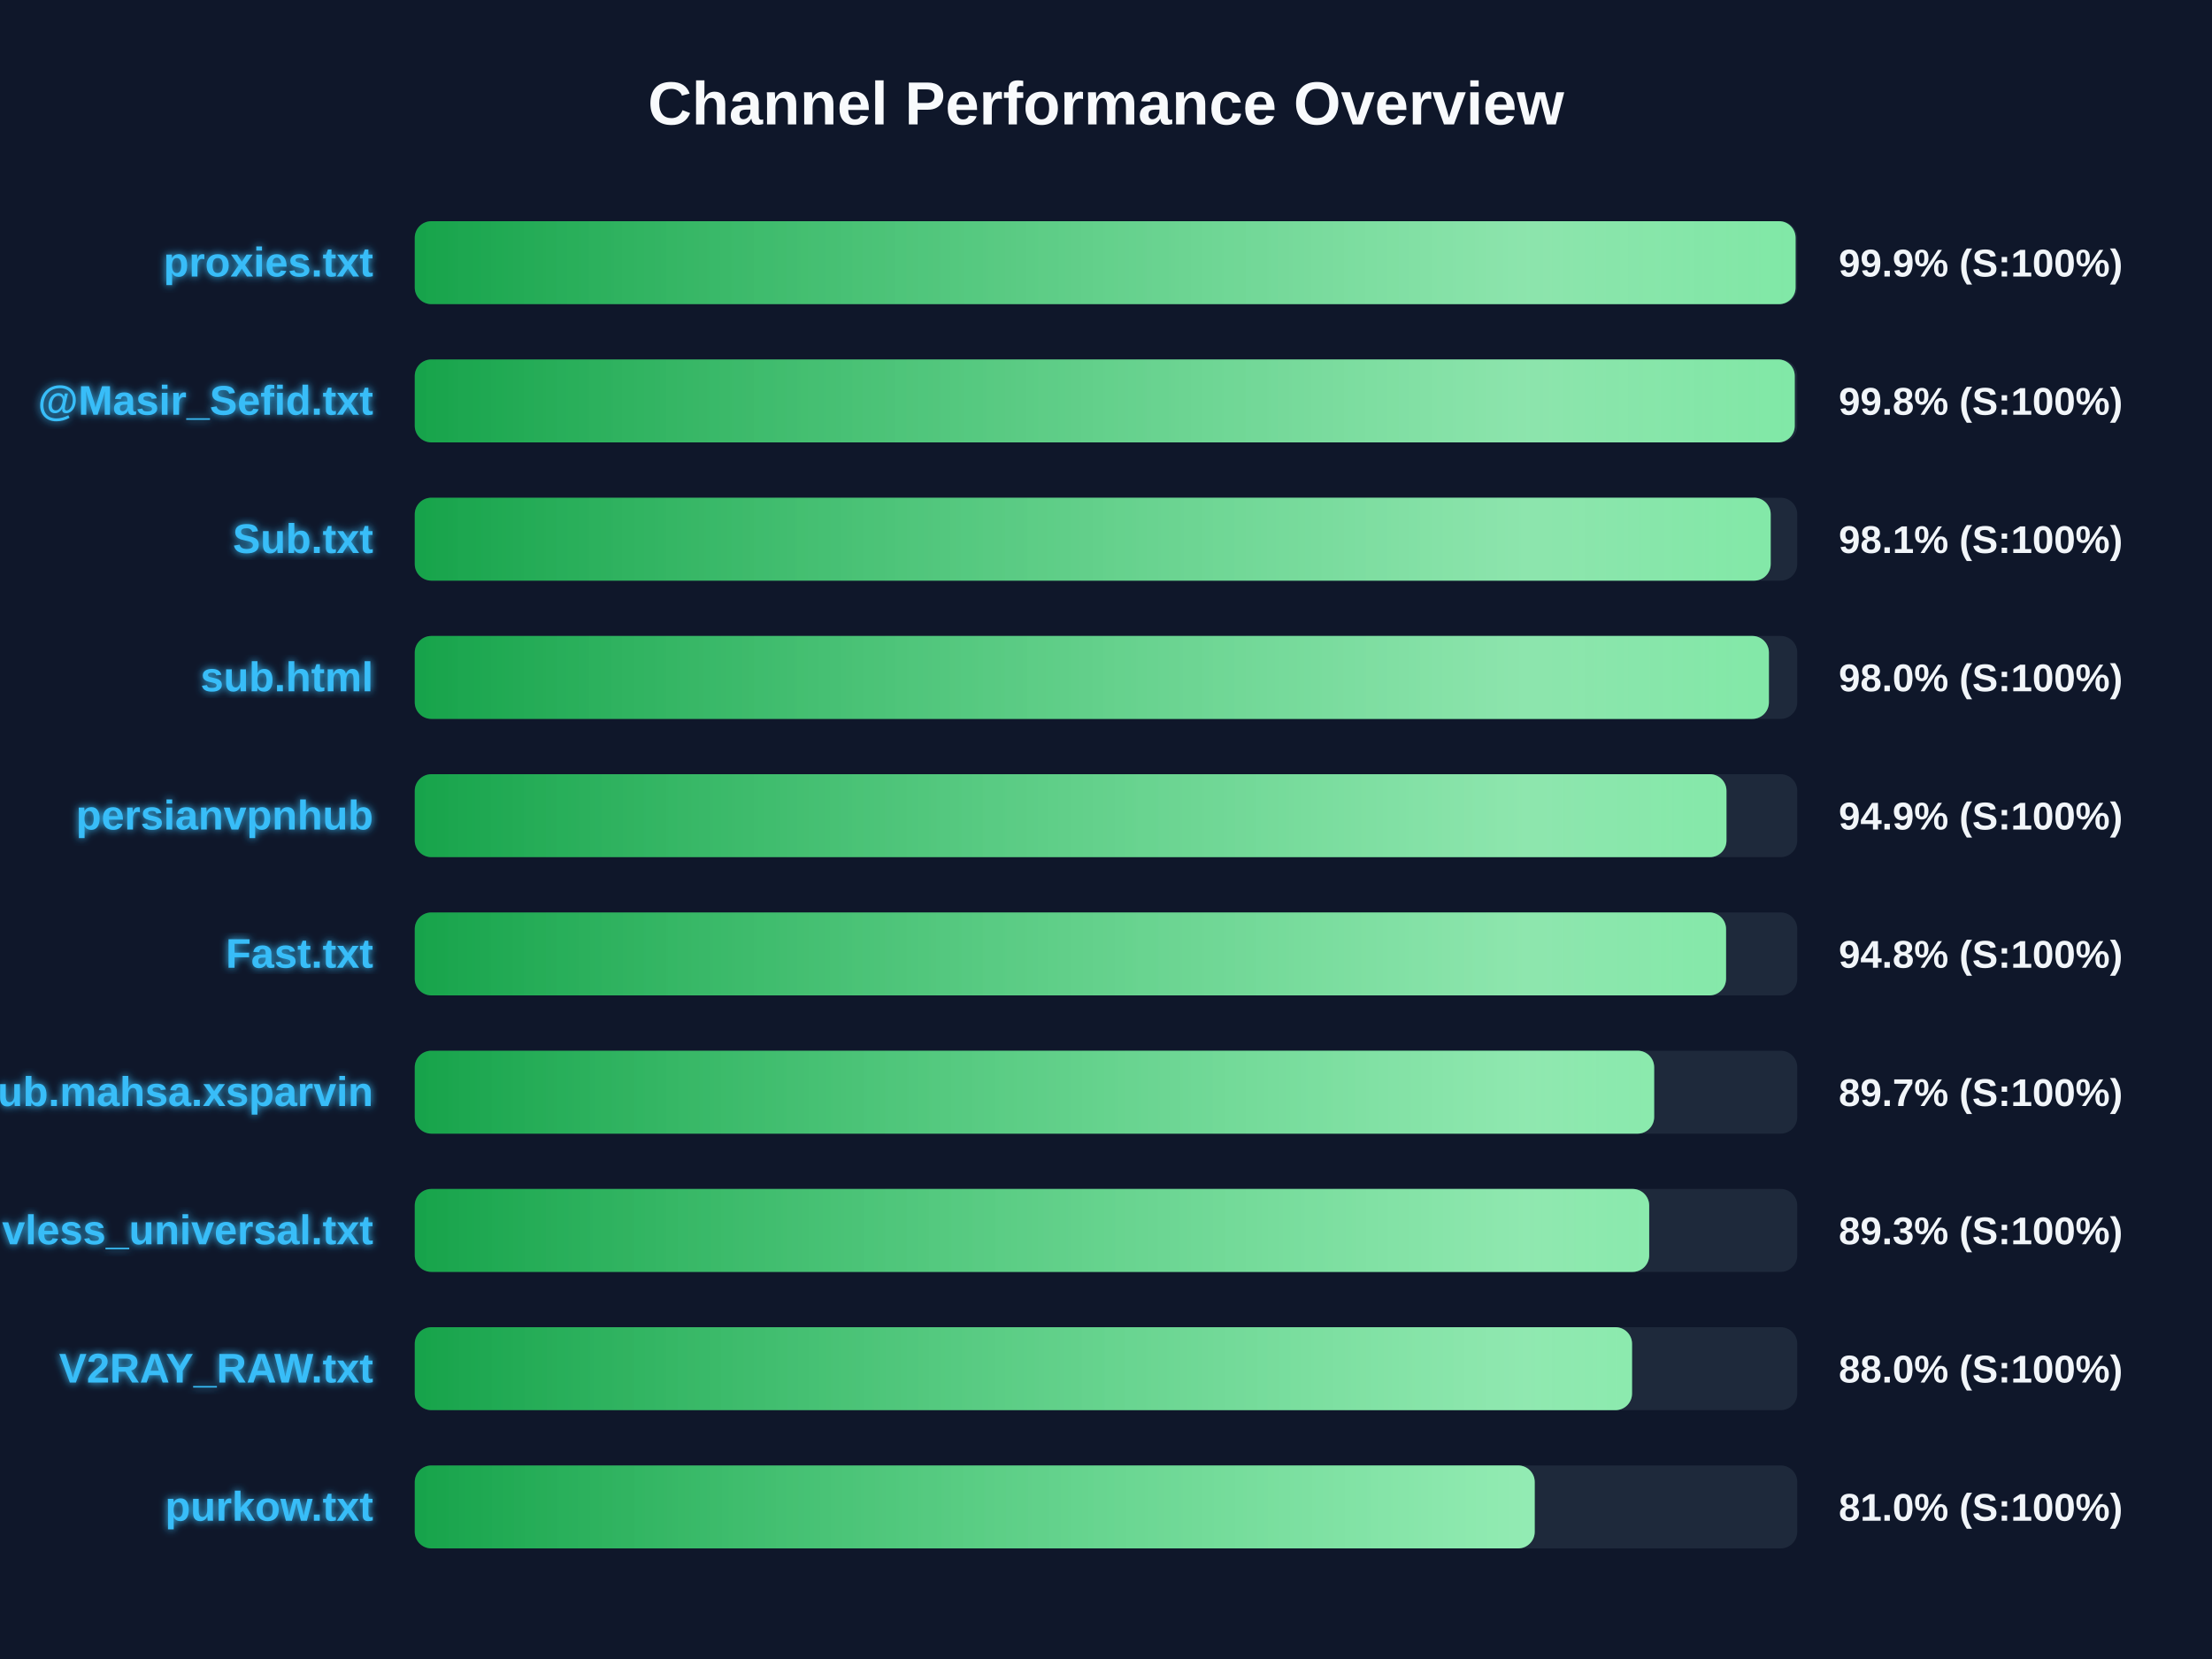
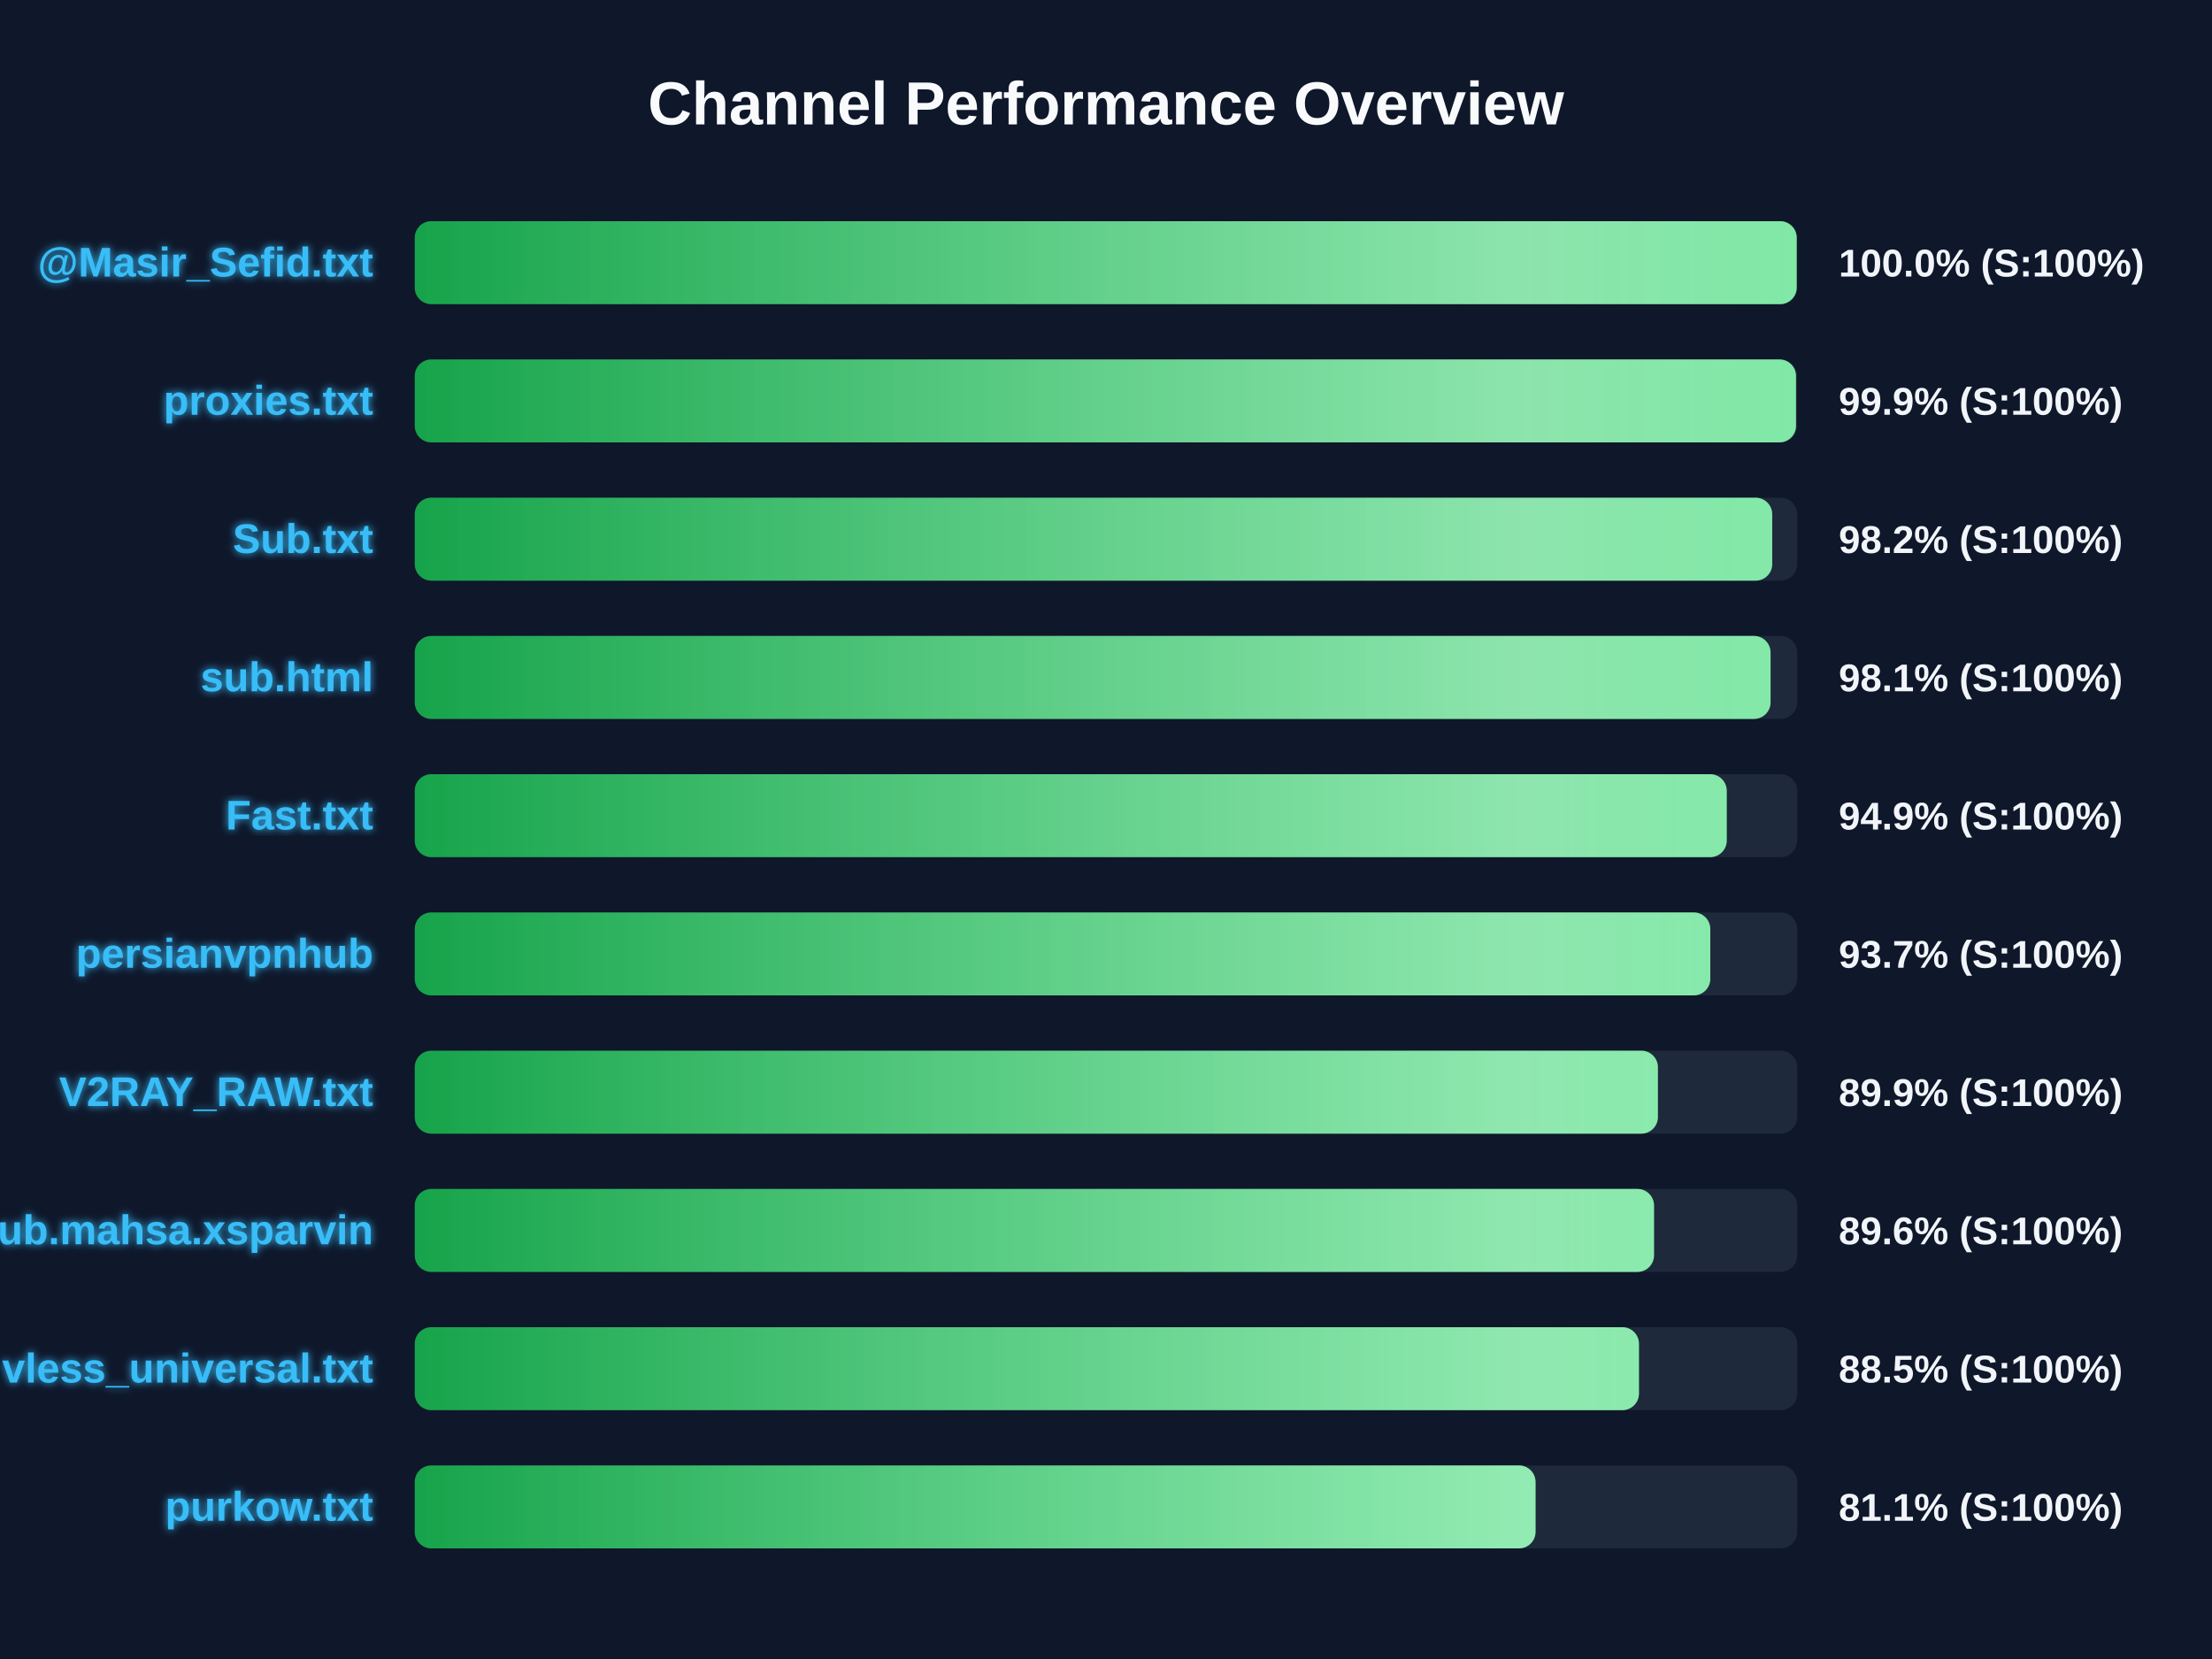
<svg xmlns="http://www.w3.org/2000/svg" width="800" height="600" version="1.1">
  <defs>
    <linearGradient id="grad-green" x1="0%" y1="0%" x2="100%" y2="0%">
      <stop offset="0%" stop-color="#16a34a" />
      <stop offset="100%" stop-color="#4ade80" />
    </linearGradient>
    <linearGradient id="grad-yellow" x1="0%" y1="0%" x2="100%" y2="0%">
      <stop offset="0%" stop-color="#ca8a04" />
      <stop offset="100%" stop-color="#fde047" />
    </linearGradient>
    <linearGradient id="grad-red" x1="0%" y1="0%" x2="100%" y2="0%">
      <stop offset="0%" stop-color="#dc2626" />
      <stop offset="100%" stop-color="#f87171" />
    </linearGradient>
    <linearGradient id="shimmer" x1="0%" y1="0%" x2="100%" y2="0%">
      <stop offset="0%" stop-color="rgba(255,255,255,0)" />
      <stop offset="50%" stop-color="rgba(255,255,255,0.4)" />
      <stop offset="100%" stop-color="rgba(255,255,255,0)" />
    </linearGradient>
    <filter id="glow" x="-20%" y="-20%" width="140%" height="140%">
      <feGaussianBlur stdDeviation="1.5" result="blur" />
      <feComposite in="SourceGraphic" in2="blur" operator="over" />
    </filter>
  </defs>
  <style>
        .bg-rect { fill: #0f172a; }
        .title { font: bold 22px 'Segoe UI', Arial, sans-serif; fill: #f8fafc; }
        .row { font: bold 15px 'Segoe UI', Arial, sans-serif; fill: #38bdf8; filter: url(#glow); }
        .score { font: bold 14px 'Segoe UI', Arial, sans-serif; fill: #f1f5f9; }
        @keyframes shimmer-anim {
            0% { transform: translateX(-100%); }
            100% { transform: translateX(200%); }
        }
        .shimmer-rect {
            animation: shimmer-anim 2.5s infinite linear;
        }
    </style>
  <rect width="100%" height="100%" class="bg-rect" />
  <text x="400" y="45" text-anchor="middle" class="title">Channel Performance Overview</text>
  <rect x="150" y="80" width="500" height="30" fill="#1e293b" rx="6" />
  <clipPath id="clip-0">
-     <rect x="150" y="80" width="499.4" height="30" rx="6" />
+     <rect x="150" y="80" width="499.8" height="30" rx="6" />
  </clipPath>
-   <rect x="150" y="80" width="499.4" height="30" fill="url(#grad-green)" rx="6" />
+   <rect x="150" y="80" width="499.8" height="30" fill="url(#grad-green)" rx="6" />
  <g clip-path="url(#clip-0)">
    <rect x="150" y="80" width="100%" height="30" fill="url(#shimmer)" class="shimmer-rect" />
  </g>
-   <text x="135" y="100" text-anchor="end" class="row">proxies.txt</text>
-   <text x="665" y="100" text-anchor="start" class="score">99.9% (S:100%)</text>
+   <text x="135" y="100" text-anchor="end" class="row">@Masir_Sefid.txt</text>
+   <text x="665" y="100" text-anchor="start" class="score">100.0% (S:100%)</text>
  <rect x="150" y="130" width="500" height="30" fill="#1e293b" rx="6" />
  <clipPath id="clip-1">
-     <rect x="150" y="130" width="499.1" height="30" rx="6" />
+     <rect x="150" y="130" width="499.55" height="30" rx="6" />
  </clipPath>
-   <rect x="150" y="130" width="499.1" height="30" fill="url(#grad-green)" rx="6" />
+   <rect x="150" y="130" width="499.55" height="30" fill="url(#grad-green)" rx="6" />
  <g clip-path="url(#clip-1)">
    <rect x="150" y="130" width="100%" height="30" fill="url(#shimmer)" class="shimmer-rect" />
  </g>
-   <text x="135" y="150" text-anchor="end" class="row">@Masir_Sefid.txt</text>
-   <text x="665" y="150" text-anchor="start" class="score">99.8% (S:100%)</text>
+   <text x="135" y="150" text-anchor="end" class="row">proxies.txt</text>
+   <text x="665" y="150" text-anchor="start" class="score">99.9% (S:100%)</text>
  <rect x="150" y="180" width="500" height="30" fill="#1e293b" rx="6" />
  <clipPath id="clip-2">
-     <rect x="150" y="180" width="490.4" height="30" rx="6" />
+     <rect x="150" y="180" width="490.95" height="30" rx="6" />
  </clipPath>
-   <rect x="150" y="180" width="490.4" height="30" fill="url(#grad-green)" rx="6" />
+   <rect x="150" y="180" width="490.95" height="30" fill="url(#grad-green)" rx="6" />
  <g clip-path="url(#clip-2)">
    <rect x="150" y="180" width="100%" height="30" fill="url(#shimmer)" class="shimmer-rect" />
  </g>
  <text x="135" y="200" text-anchor="end" class="row">Sub.txt</text>
-   <text x="665" y="200" text-anchor="start" class="score">98.1% (S:100%)</text>
+   <text x="665" y="200" text-anchor="start" class="score">98.2% (S:100%)</text>
  <rect x="150" y="230" width="500" height="30" fill="#1e293b" rx="6" />
  <clipPath id="clip-3">
-     <rect x="150" y="230" width="489.75" height="30" rx="6" />
+     <rect x="150" y="230" width="490.35" height="30" rx="6" />
  </clipPath>
-   <rect x="150" y="230" width="489.75" height="30" fill="url(#grad-green)" rx="6" />
+   <rect x="150" y="230" width="490.35" height="30" fill="url(#grad-green)" rx="6" />
  <g clip-path="url(#clip-3)">
    <rect x="150" y="230" width="100%" height="30" fill="url(#shimmer)" class="shimmer-rect" />
  </g>
  <text x="135" y="250" text-anchor="end" class="row">sub.html</text>
-   <text x="665" y="250" text-anchor="start" class="score">98.0% (S:100%)</text>
+   <text x="665" y="250" text-anchor="start" class="score">98.1% (S:100%)</text>
  <rect x="150" y="280" width="500" height="30" fill="#1e293b" rx="6" />
  <clipPath id="clip-4">
-     <rect x="150" y="280" width="474.4" height="30" rx="6" />
+     <rect x="150" y="280" width="474.5" height="30" rx="6" />
  </clipPath>
-   <rect x="150" y="280" width="474.4" height="30" fill="url(#grad-green)" rx="6" />
+   <rect x="150" y="280" width="474.5" height="30" fill="url(#grad-green)" rx="6" />
  <g clip-path="url(#clip-4)">
    <rect x="150" y="280" width="100%" height="30" fill="url(#shimmer)" class="shimmer-rect" />
  </g>
-   <text x="135" y="300" text-anchor="end" class="row">persianvpnhub</text>
+   <text x="135" y="300" text-anchor="end" class="row">Fast.txt</text>
  <text x="665" y="300" text-anchor="start" class="score">94.9% (S:100%)</text>
  <rect x="150" y="330" width="500" height="30" fill="#1e293b" rx="6" />
  <clipPath id="clip-5">
-     <rect x="150" y="330" width="474.25" height="30" rx="6" />
+     <rect x="150" y="330" width="468.55" height="30" rx="6" />
  </clipPath>
-   <rect x="150" y="330" width="474.25" height="30" fill="url(#grad-green)" rx="6" />
+   <rect x="150" y="330" width="468.55" height="30" fill="url(#grad-green)" rx="6" />
  <g clip-path="url(#clip-5)">
    <rect x="150" y="330" width="100%" height="30" fill="url(#shimmer)" class="shimmer-rect" />
  </g>
-   <text x="135" y="350" text-anchor="end" class="row">Fast.txt</text>
-   <text x="665" y="350" text-anchor="start" class="score">94.8% (S:100%)</text>
+   <text x="135" y="350" text-anchor="end" class="row">persianvpnhub</text>
+   <text x="665" y="350" text-anchor="start" class="score">93.7% (S:100%)</text>
  <rect x="150" y="380" width="500" height="30" fill="#1e293b" rx="6" />
  <clipPath id="clip-6">
-     <rect x="150" y="380" width="448.25" height="30" rx="6" />
+     <rect x="150" y="380" width="449.6" height="30" rx="6" />
  </clipPath>
-   <rect x="150" y="380" width="448.25" height="30" fill="url(#grad-green)" rx="6" />
+   <rect x="150" y="380" width="449.6" height="30" fill="url(#grad-green)" rx="6" />
  <g clip-path="url(#clip-6)">
    <rect x="150" y="380" width="100%" height="30" fill="url(#shimmer)" class="shimmer-rect" />
  </g>
-   <text x="135" y="400" text-anchor="end" class="row">Sub.mahsa.xsparvin</text>
-   <text x="665" y="400" text-anchor="start" class="score">89.7% (S:100%)</text>
+   <text x="135" y="400" text-anchor="end" class="row">V2RAY_RAW.txt</text>
+   <text x="665" y="400" text-anchor="start" class="score">89.9% (S:100%)</text>
  <rect x="150" y="430" width="500" height="30" fill="#1e293b" rx="6" />
  <clipPath id="clip-7">
-     <rect x="150" y="430" width="446.45" height="30" rx="6" />
+     <rect x="150" y="430" width="448.2" height="30" rx="6" />
  </clipPath>
-   <rect x="150" y="430" width="446.45" height="30" fill="url(#grad-green)" rx="6" />
+   <rect x="150" y="430" width="448.2" height="30" fill="url(#grad-green)" rx="6" />
  <g clip-path="url(#clip-7)">
    <rect x="150" y="430" width="100%" height="30" fill="url(#shimmer)" class="shimmer-rect" />
  </g>
-   <text x="135" y="450" text-anchor="end" class="row">vless_universal.txt</text>
-   <text x="665" y="450" text-anchor="start" class="score">89.3% (S:100%)</text>
+   <text x="135" y="450" text-anchor="end" class="row">Sub.mahsa.xsparvin</text>
+   <text x="665" y="450" text-anchor="start" class="score">89.6% (S:100%)</text>
  <rect x="150" y="480" width="500" height="30" fill="#1e293b" rx="6" />
  <clipPath id="clip-8">
-     <rect x="150" y="480" width="440.25" height="30" rx="6" />
+     <rect x="150" y="480" width="442.75" height="30" rx="6" />
  </clipPath>
-   <rect x="150" y="480" width="440.25" height="30" fill="url(#grad-green)" rx="6" />
+   <rect x="150" y="480" width="442.75" height="30" fill="url(#grad-green)" rx="6" />
  <g clip-path="url(#clip-8)">
    <rect x="150" y="480" width="100%" height="30" fill="url(#shimmer)" class="shimmer-rect" />
  </g>
-   <text x="135" y="500" text-anchor="end" class="row">V2RAY_RAW.txt</text>
-   <text x="665" y="500" text-anchor="start" class="score">88.0% (S:100%)</text>
+   <text x="135" y="500" text-anchor="end" class="row">vless_universal.txt</text>
+   <text x="665" y="500" text-anchor="start" class="score">88.5% (S:100%)</text>
  <rect x="150" y="530" width="500" height="30" fill="#1e293b" rx="6" />
  <clipPath id="clip-9">
-     <rect x="150" y="530" width="405.05" height="30" rx="6" />
+     <rect x="150" y="530" width="405.35" height="30" rx="6" />
  </clipPath>
-   <rect x="150" y="530" width="405.05" height="30" fill="url(#grad-green)" rx="6" />
+   <rect x="150" y="530" width="405.35" height="30" fill="url(#grad-green)" rx="6" />
  <g clip-path="url(#clip-9)">
    <rect x="150" y="530" width="100%" height="30" fill="url(#shimmer)" class="shimmer-rect" />
  </g>
  <text x="135" y="550" text-anchor="end" class="row">purkow.txt</text>
-   <text x="665" y="550" text-anchor="start" class="score">81.0% (S:100%)</text>
+   <text x="665" y="550" text-anchor="start" class="score">81.1% (S:100%)</text>
</svg>
